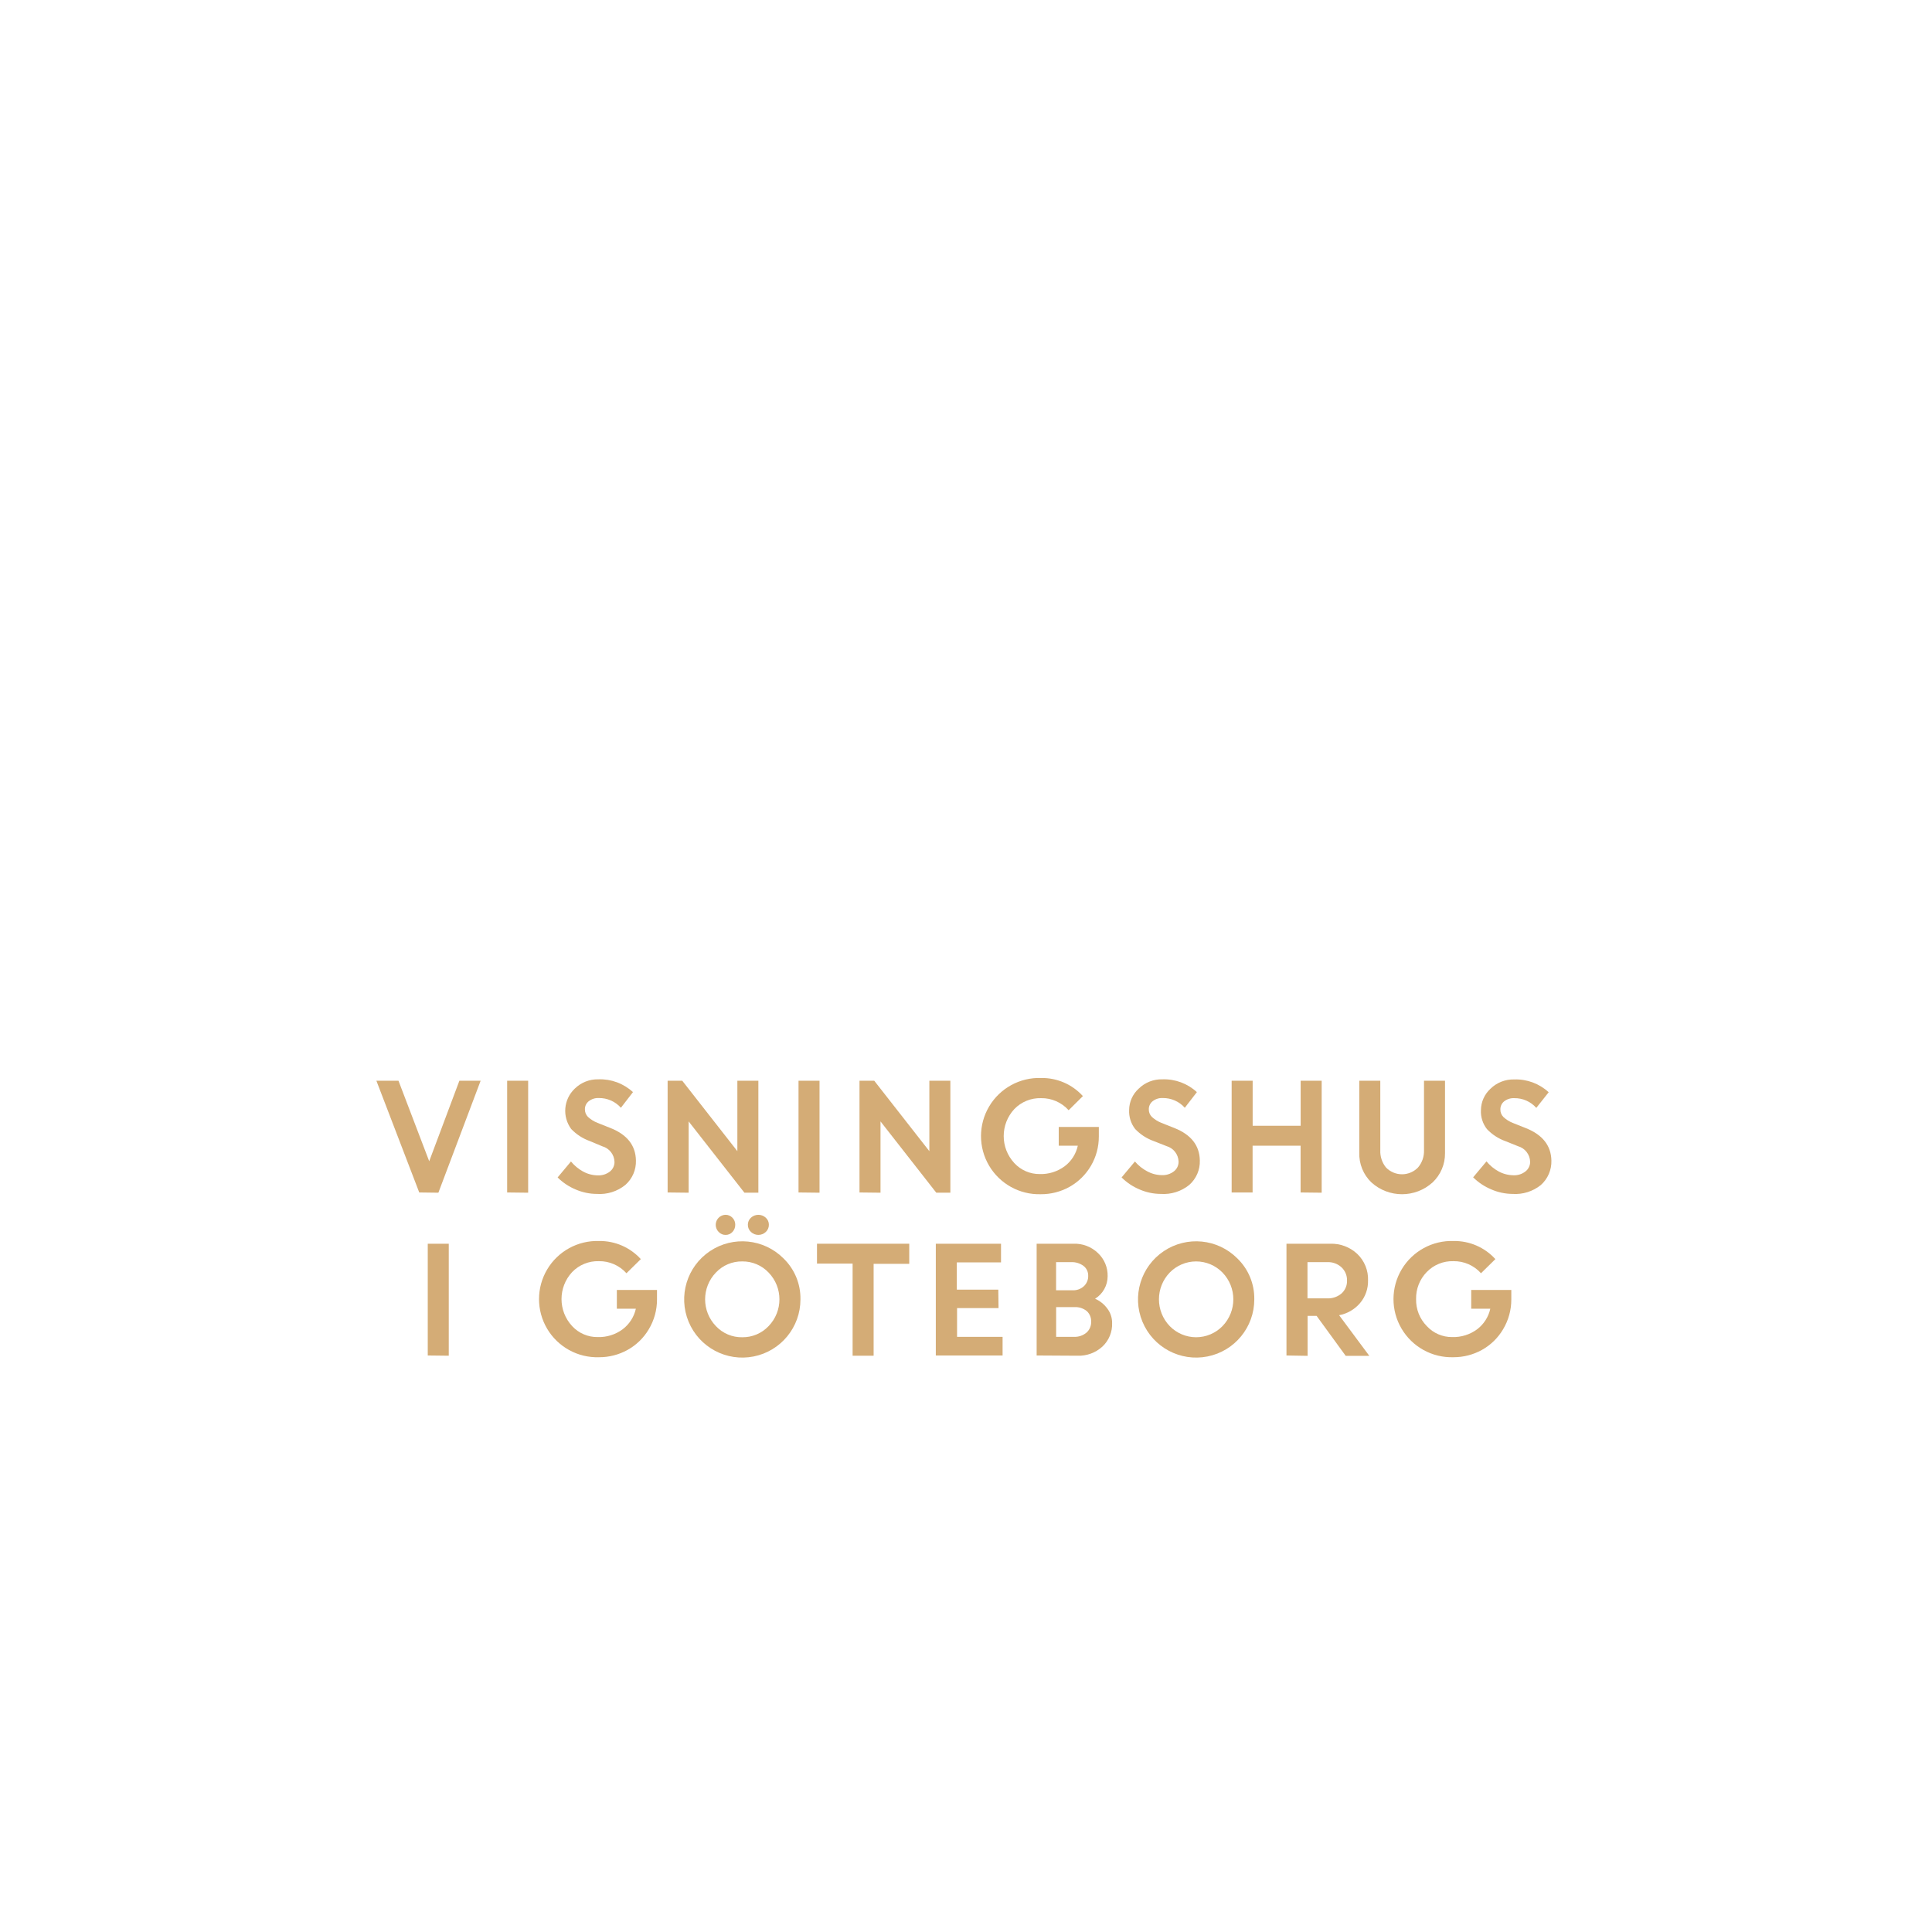
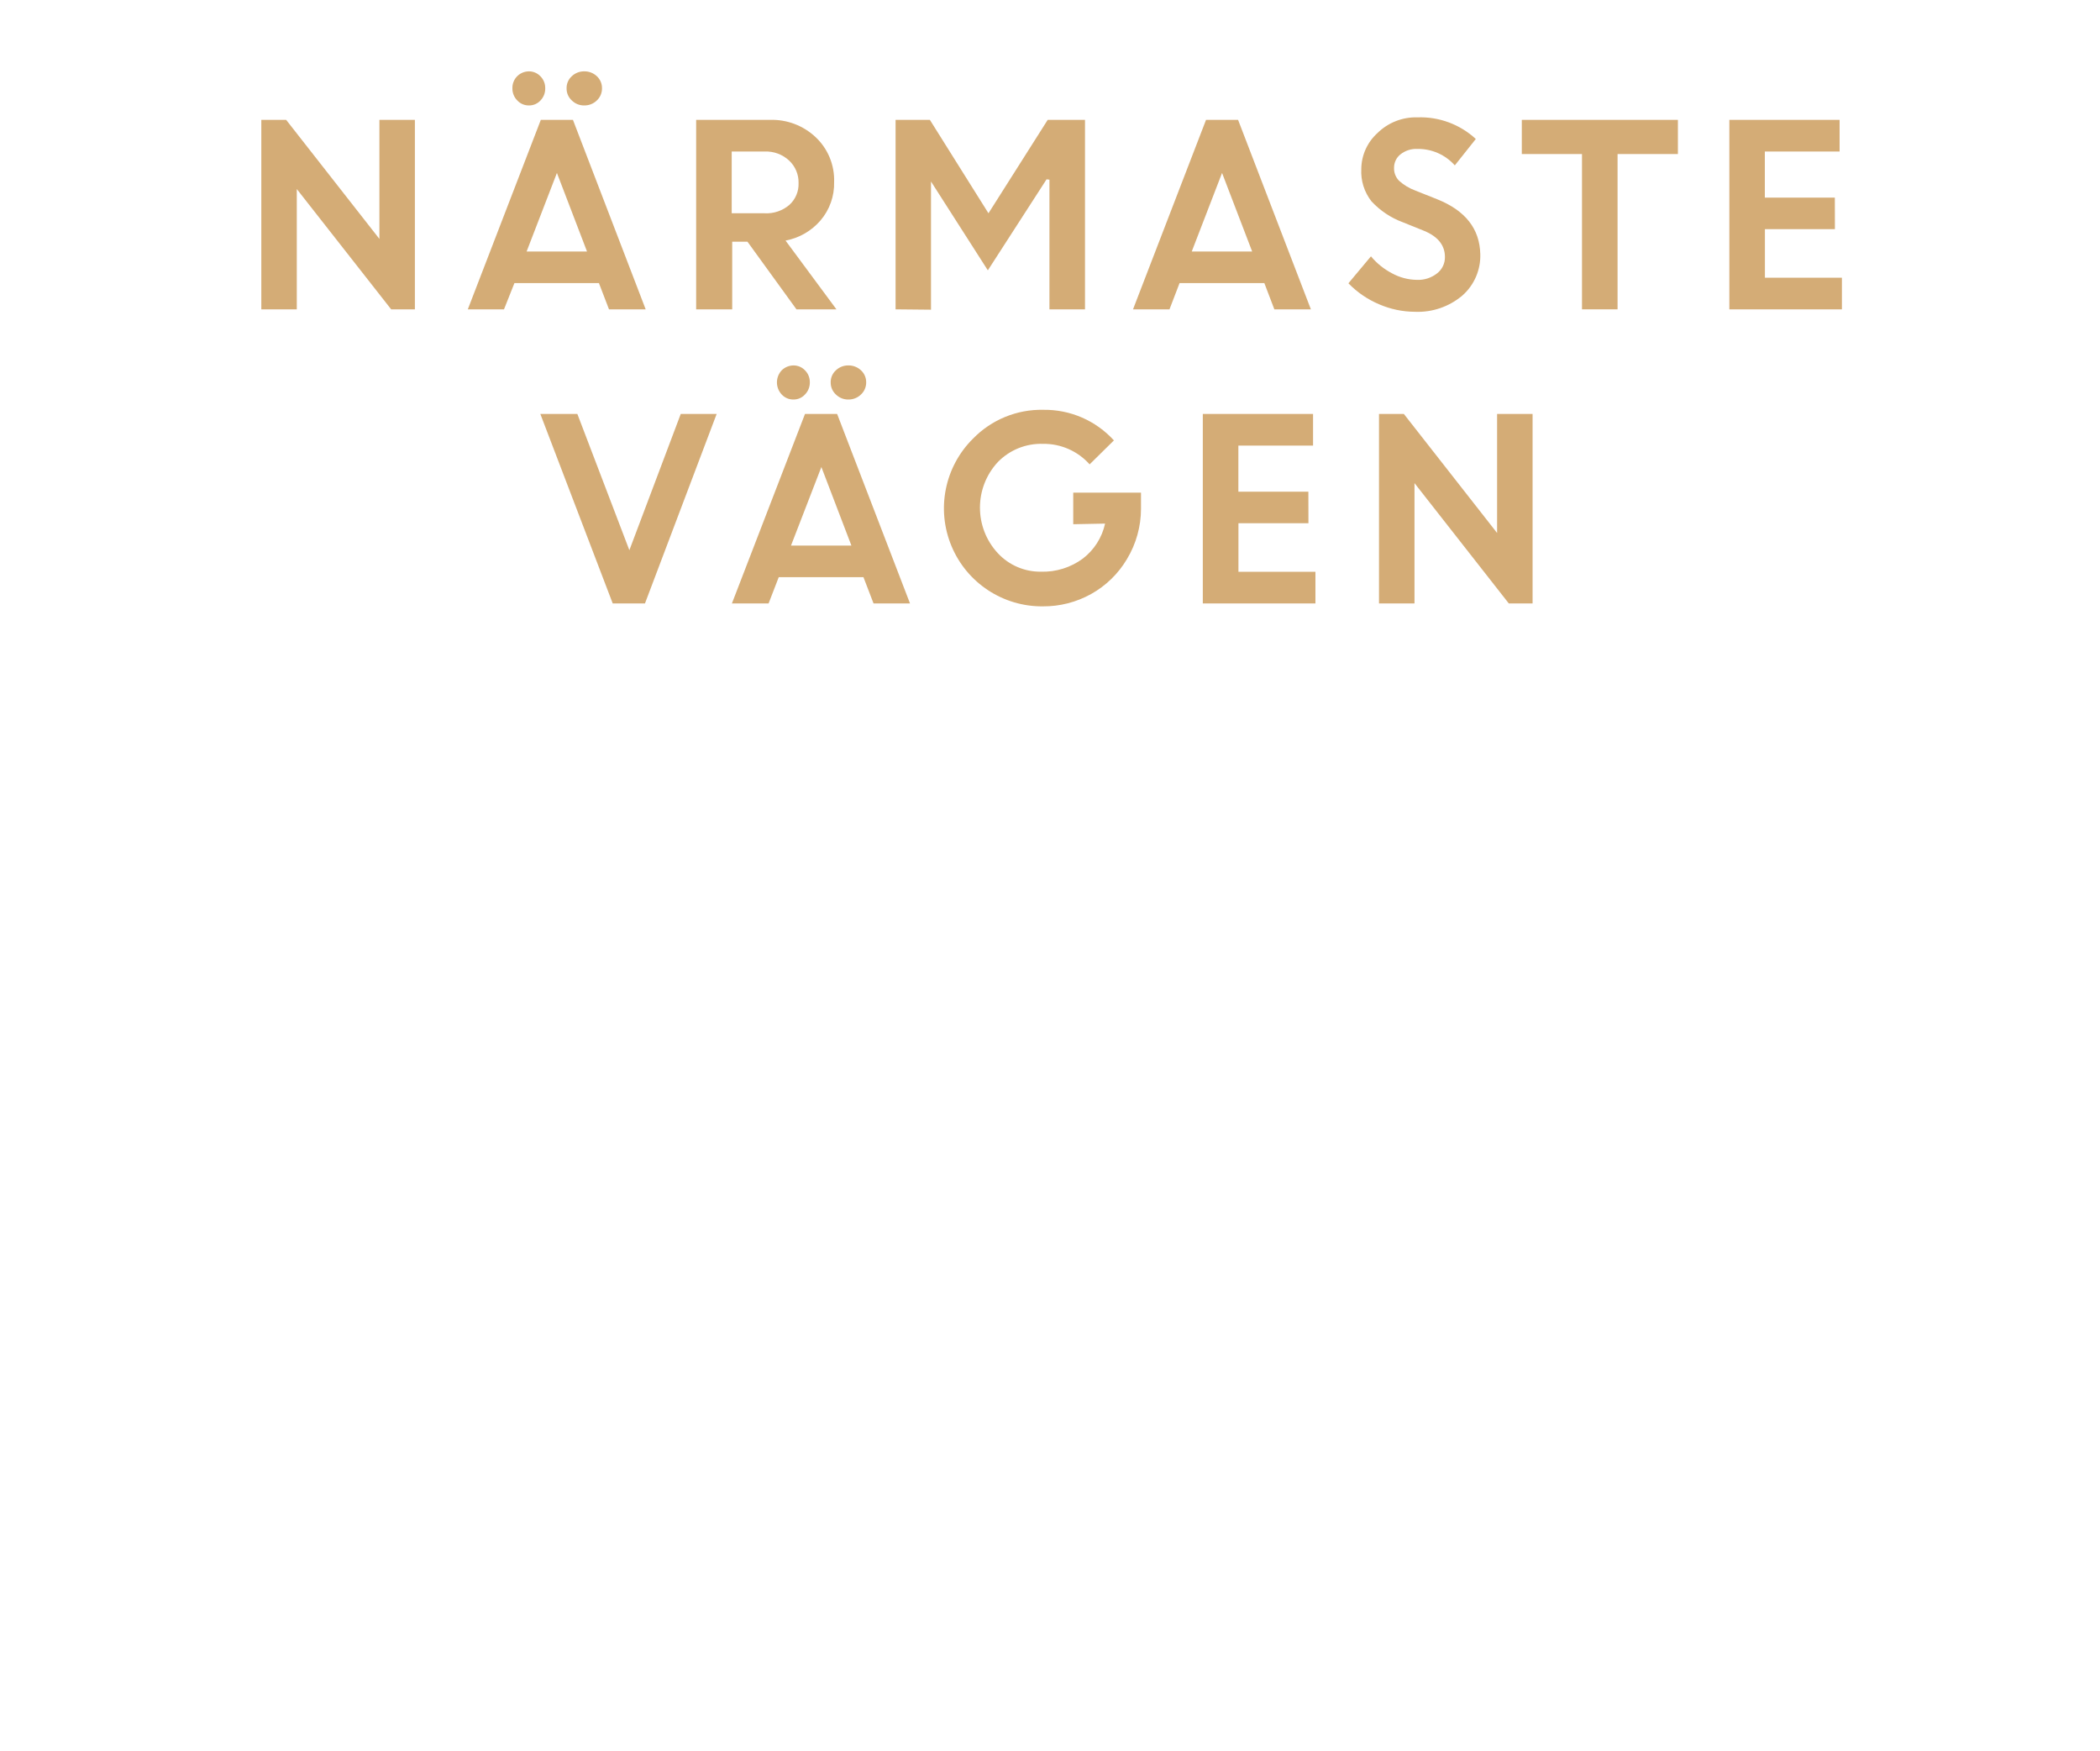
- <svg xmlns="http://www.w3.org/2000/svg" id="Layer_1" data-name="Layer 1" viewBox="0 0 320 320">
+ <svg xmlns="http://www.w3.org/2000/svg" id="Layer_1" data-name="Layer 1" viewBox="0 0 300 250">
  <defs>
    <style>.cls-1{fill:#d4ac76;}</style>
  </defs>
-   <path class="cls-1" d="M69.44,197.51,62.34,179H66l5.09,13.34,5-13.34h3.52l-7,18.55Z" />
-   <path class="cls-1" d="M84,197.51V179h3.48v18.55Z" />
-   <path class="cls-1" d="M98.86,197.75a8.86,8.86,0,0,1-3.5-.73,9.24,9.24,0,0,1-3-2l2.21-2.64a7,7,0,0,0,2,1.66,5.23,5.23,0,0,0,2.44.64,3.05,3.05,0,0,0,2-.63,2,2,0,0,0,.77-1.6,2.76,2.76,0,0,0-2-2.58L97.7,189a8,8,0,0,1-3.09-2,5.07,5.07,0,0,1,.58-6.68,5.39,5.39,0,0,1,3.93-1.55,8,8,0,0,1,5.72,2.12l-2,2.59a4.8,4.8,0,0,0-3.67-1.61,2.5,2.5,0,0,0-1.66.53,1.66,1.66,0,0,0-.63,1.31,1.75,1.75,0,0,0,.49,1.27,5.09,5.09,0,0,0,1.59,1l2.17.86q4.13,1.65,4.2,5.36a5.18,5.18,0,0,1-1.75,4.06A6.74,6.74,0,0,1,98.86,197.75Z" />
-   <path class="cls-1" d="M110.58,197.51V179H113l9.13,11.67V179h3.48v18.55H123.3l-9.24-11.81v11.81Z" />
-   <path class="cls-1" d="M132.26,197.51V179h3.48v18.55Z" />
-   <path class="cls-1" d="M142.36,197.51V179h2.44l9.13,11.67V179h3.48v18.55h-2.33l-9.24-11.81v11.81Z" />
-   <path class="cls-1" d="M175.36,189.76v-3.1H182l0,1.59a9.52,9.52,0,0,1-4.87,8.34,9.65,9.65,0,0,1-4.73,1.21,9.63,9.63,0,1,1,.05-19.25,9.13,9.13,0,0,1,6.91,3L177,183.89a6,6,0,0,0-4.56-2A5.91,5.91,0,0,0,168,183.7a6.57,6.57,0,0,0,0,8.94,5.64,5.64,0,0,0,4.21,1.82,6.59,6.59,0,0,0,4.13-1.29,5.8,5.8,0,0,0,2.18-3.41Z" />
-   <path class="cls-1" d="M192.27,197.75a8.86,8.86,0,0,1-3.5-.73,9.24,9.24,0,0,1-3-2l2.21-2.64A6.84,6.84,0,0,0,190,194a5.2,5.2,0,0,0,2.44.64,3.05,3.05,0,0,0,2-.63,2,2,0,0,0,.77-1.6,2.76,2.76,0,0,0-2-2.58L191.1,189a7.9,7.9,0,0,1-3.08-2,4.77,4.77,0,0,1-1-3.16,4.82,4.82,0,0,1,1.58-3.52,5.39,5.39,0,0,1,3.93-1.55,8,8,0,0,1,5.71,2.12l-2,2.59a4.8,4.8,0,0,0-3.67-1.61,2.49,2.49,0,0,0-1.66.53,1.66,1.66,0,0,0-.63,1.31,1.71,1.71,0,0,0,.49,1.27,5.09,5.09,0,0,0,1.59,1l2.17.86q4.13,1.65,4.2,5.36a5.18,5.18,0,0,1-1.75,4.06A6.74,6.74,0,0,1,192.27,197.75Z" />
-   <path class="cls-1" d="M215.42,197.51v-7.75h-7.95v7.75H204V179h3.48v7.46h7.95V179h3.48v18.55Z" />
-   <path class="cls-1" d="M237.29,195.84a7.55,7.55,0,0,1-10.15,0,6.55,6.55,0,0,1-2-4.91V179h3.48v11.52a4.24,4.24,0,0,0,.95,2.86,3.69,3.69,0,0,0,5.29,0,4.16,4.16,0,0,0,1-2.82V179h3.48v12A6.56,6.56,0,0,1,237.29,195.84Z" />
-   <path class="cls-1" d="M250.51,197.75A8.93,8.93,0,0,1,247,197a9.3,9.3,0,0,1-3-2l2.21-2.64a6.79,6.79,0,0,0,2,1.66,5.27,5.27,0,0,0,2.45.64,3,3,0,0,0,2-.63,2,2,0,0,0,.78-1.6,2.76,2.76,0,0,0-2-2.58l-2.07-.83a7.9,7.9,0,0,1-3.08-2,4.71,4.71,0,0,1-1-3.16,4.85,4.85,0,0,1,1.57-3.52,5.4,5.4,0,0,1,3.94-1.55,8,8,0,0,1,5.71,2.12l-2.05,2.59a4.78,4.78,0,0,0-3.66-1.61,2.53,2.53,0,0,0-1.67.53,1.68,1.68,0,0,0-.62,1.31A1.71,1.71,0,0,0,249,185a4.86,4.86,0,0,0,1.59,1l2.16.86q4.13,1.65,4.21,5.36a5.22,5.22,0,0,1-1.75,4.06A6.75,6.75,0,0,1,250.51,197.75Z" />
-   <path class="cls-1" d="M70.85,224.51V206h3.48v18.55Z" />
-   <path class="cls-1" d="M102.17,216.76v-3.1h6.65l0,1.59a9.55,9.55,0,0,1-1.36,4.92,9.39,9.39,0,0,1-3.52,3.42,9.64,9.64,0,0,1-4.72,1.21,9.63,9.63,0,1,1,0-19.25,9.16,9.16,0,0,1,6.92,3l-2.38,2.34a6,6,0,0,0-4.56-2,5.91,5.91,0,0,0-4.44,1.81,6.57,6.57,0,0,0,0,8.94A5.64,5.64,0,0,0,99,221.46a6.57,6.57,0,0,0,4.13-1.29,5.86,5.86,0,0,0,2.19-3.41Z" />
-   <path class="cls-1" d="M132.58,215.22a9.63,9.63,0,1,1-2.82-6.8A9.22,9.22,0,0,1,132.58,215.22Zm-14,4.43a5.82,5.82,0,0,0,4.35,1.84,5.88,5.88,0,0,0,4.37-1.84,6.38,6.38,0,0,0,0-8.88,5.92,5.92,0,0,0-4.37-1.84,5.86,5.86,0,0,0-4.35,1.84,6.4,6.4,0,0,0,0,8.88Zm2.74-15.6a1.5,1.5,0,0,1-1.14.49,1.51,1.51,0,0,1-1.14-.49,1.66,1.66,0,0,1,1.14-2.84,1.55,1.55,0,0,1,1.13.48,1.62,1.62,0,0,1,.47,1.17A1.7,1.7,0,0,1,121.32,204.05Zm5.52,0a1.79,1.79,0,0,1-2.46,0,1.59,1.59,0,0,1-.51-1.19,1.55,1.55,0,0,1,.51-1.17,1.82,1.82,0,0,1,2.46,0,1.55,1.55,0,0,1,.51,1.17A1.59,1.59,0,0,1,126.84,204.05Z" />
-   <path class="cls-1" d="M135.32,209.29V206H150.6v3.33h-5.9v15.22h-3.48V209.29Z" />
-   <path class="cls-1" d="M165.39,216.66h-6.87v4.76h7.54v3.09H155V206h10.8v3.09h-7.32v4.52h6.87Z" />
-   <path class="cls-1" d="M171.7,224.51V206h6.1a5.54,5.54,0,0,1,4.06,1.55,5.1,5.1,0,0,1,1.6,3.83,4.38,4.38,0,0,1-2.08,3.73,5,5,0,0,1,2.05,1.66,3.87,3.87,0,0,1,.77,2.35,5.08,5.08,0,0,1-1.62,3.93,5.81,5.81,0,0,1-4.1,1.5Zm5.7-15.46h-2.48v4.66h2.77a2.56,2.56,0,0,0,1.84-.68,2.27,2.27,0,0,0,.71-1.72,2,2,0,0,0-.78-1.64A3.24,3.24,0,0,0,177.4,209.05Zm.53,7.45h-3v4.92h2.94a3,3,0,0,0,2.09-.7,2.31,2.31,0,0,0,.77-1.8,2.28,2.28,0,0,0-.72-1.76A3,3,0,0,0,177.93,216.5Z" />
-   <path class="cls-1" d="M207.75,215.22a9.63,9.63,0,1,1-2.82-6.8A9.22,9.22,0,0,1,207.75,215.22Zm-14,4.43a6.1,6.1,0,0,0,8.73,0,6.38,6.38,0,0,0,0-8.88,6.1,6.1,0,0,0-8.73,0,6.4,6.4,0,0,0,0,8.88Z" />
-   <path class="cls-1" d="M213.08,224.51V206h7.25a6.27,6.27,0,0,1,4.47,1.68,5.79,5.79,0,0,1,1.79,4.4,5.59,5.59,0,0,1-1.33,3.76,6,6,0,0,1-3.46,2l5,6.73h-3.91l-4.82-6.62h-1.49v6.62Zm6.72-15.46h-3.24v6h3.24a3.44,3.44,0,0,0,2.41-.82,2.76,2.76,0,0,0,.9-2.14,2.91,2.91,0,0,0-.93-2.2A3.29,3.29,0,0,0,219.8,209.05Z" />
-   <path class="cls-1" d="M243.68,216.76v-3.1h6.64l0,1.59a9.55,9.55,0,0,1-1.36,4.92,9.36,9.36,0,0,1-3.51,3.42,9.68,9.68,0,0,1-4.73,1.21,9.63,9.63,0,1,1,.05-19.25,9.14,9.14,0,0,1,6.91,3l-2.38,2.34a6,6,0,0,0-4.56-2,5.91,5.91,0,0,0-4.44,1.81,6.22,6.22,0,0,0-1.75,4.47,6.16,6.16,0,0,0,1.77,4.47,5.63,5.63,0,0,0,4.21,1.82,6.59,6.59,0,0,0,4.13-1.29,5.84,5.84,0,0,0,2.18-3.41Z" />
+   <path class="cls-1" d="M37.33,44.18V17.12h3.55l13.32,17v-17h5.07V44.18H55.88L42.4,27V44.18Z" />
+   <path class="cls-1" d="M66.83,44.18,77.26,17.12h4.59L92.24,44.18H87l-1.44-3.75H73.49L72,44.18ZM77.22,14.34a2.2,2.2,0,0,1-1.66.72,2.23,2.23,0,0,1-1.67-.72,2.4,2.4,0,0,1-.69-1.73,2.35,2.35,0,0,1,.68-1.72,2.4,2.4,0,0,1,1.68-.7,2.26,2.26,0,0,1,1.64.7,2.36,2.36,0,0,1,.69,1.72A2.42,2.42,0,0,1,77.22,14.34ZM79.56,24.7,75.23,35.92h8.63Zm5.71-10.36a2.51,2.51,0,0,1-1.8.72,2.47,2.47,0,0,1-1.79-.72,2.29,2.29,0,0,1-.74-1.73,2.26,2.26,0,0,1,.74-1.72,2.53,2.53,0,0,1,1.79-.7,2.57,2.57,0,0,1,1.8.7A2.29,2.29,0,0,1,86,12.61,2.33,2.33,0,0,1,85.27,14.34Z" />
+   <path class="cls-1" d="M99.45,44.18V17.12H110a9.09,9.09,0,0,1,6.51,2.46A8.42,8.42,0,0,1,119.16,26a8.13,8.13,0,0,1-1.94,5.48,8.67,8.67,0,0,1-5,2.88l7.27,9.82h-5.71l-7-9.66h-2.18v9.66Zm9.8-22.54h-4.72v8.82h4.72a5,5,0,0,0,3.52-1.2,4,4,0,0,0,1.31-3.12,4.24,4.24,0,0,0-1.35-3.21A4.83,4.83,0,0,0,109.25,21.64Z" />
+   <path class="cls-1" d="M127.94,44.18V17.12h4.9l8.37,13.34,8.46-13.34H155V44.18h-5.08V25.66l-.41-.05-8.39,13-8.18-12.78H133v18.4Z" />
+   <path class="cls-1" d="M161.86,44.18l10.43-27.06h4.58l10.4,27.06h-5.22l-1.43-3.75H168.51l-1.44,3.75ZM174.58,24.7l-4.33,11.22h8.63Z" />
+   <path class="cls-1" d="M202.12,44.53a13,13,0,0,1-5.1-1.07,13.34,13.34,0,0,1-4.39-3l3.22-3.85a9.86,9.86,0,0,0,3,2.42,7.62,7.62,0,0,0,3.56.94,4.34,4.34,0,0,0,2.89-.93,2.89,2.89,0,0,0,1.12-2.33q0-2.52-3-3.75l-3-1.21a11.57,11.57,0,0,1-4.5-3,6.87,6.87,0,0,1-1.45-4.6,7,7,0,0,1,2.29-5.13,7.83,7.83,0,0,1,5.74-2.26,11.66,11.66,0,0,1,8.33,3.09l-3,3.77a7,7,0,0,0-5.34-2.35,3.62,3.62,0,0,0-2.43.78,2.42,2.42,0,0,0-.91,1.91,2.5,2.5,0,0,0,.71,1.85,7.15,7.15,0,0,0,2.32,1.4l3.16,1.26q6,2.41,6.13,7.81a7.57,7.57,0,0,1-2.55,5.92A9.85,9.85,0,0,1,202.12,44.53Z" />
+   <path class="cls-1" d="M217.4,22V17.12h22.3V22h-8.62V44.18H226V22Z" />
+   <path class="cls-1" d="M262.13,32.73h-10v6.93h11v4.52H247.05V17.12H262.8v4.52H252.12v6.58h10Z" />
+   <path class="cls-1" d="M87.53,86.18,77.19,59.12h5.29l7.43,19.46,7.34-19.46h5.13L92.14,86.18Z" />
+   <path class="cls-1" d="M104.56,86.18,115,59.12h4.59L130,86.18h-5.21l-1.44-3.75h-12.1l-1.45,3.75ZM115,56.34a2.2,2.2,0,0,1-1.66.72,2.23,2.23,0,0,1-1.67-.72,2.53,2.53,0,0,1,0-3.45,2.44,2.44,0,0,1,1.69-.7,2.26,2.26,0,0,1,1.64.7,2.36,2.36,0,0,1,.69,1.72A2.42,2.42,0,0,1,115,56.34Zm2.34,10.36L113,77.92h8.63ZM123,56.34a2.51,2.51,0,0,1-1.8.72,2.47,2.47,0,0,1-1.79-.72,2.29,2.29,0,0,1-.74-1.73,2.26,2.26,0,0,1,.74-1.72,2.53,2.53,0,0,1,1.79-.7,2.57,2.57,0,0,1,1.8.7,2.29,2.29,0,0,1,.74,1.72A2.33,2.33,0,0,1,123,56.34Z" />
+   <path class="cls-1" d="M153.32,74.87V70.36H163l0,2.31a13.94,13.94,0,0,1-2,7.17,13.71,13.71,0,0,1-5.13,5A13.94,13.94,0,0,1,149,86.6a14,14,0,0,1-10-23.95,13.61,13.61,0,0,1,10.05-4.12,13.37,13.37,0,0,1,10.08,4.37l-3.47,3.42A8.76,8.76,0,0,0,149,63.39,8.62,8.62,0,0,0,142.54,66a9.57,9.57,0,0,0,0,13,8.28,8.28,0,0,0,6.15,2.65,9.62,9.62,0,0,0,6-1.87,8.62,8.62,0,0,0,3.18-5Z" />
+   <path class="cls-1" d="M186.92,74.73h-10v6.93h11v4.52H171.83V59.12h15.75v4.52H176.91v6.58h10Z" />
+   <path class="cls-1" d="M197,86.18V59.12h3.55l13.32,17v-17h5.07V86.18h-3.4L202.07,69V86.18Z" />
</svg>
